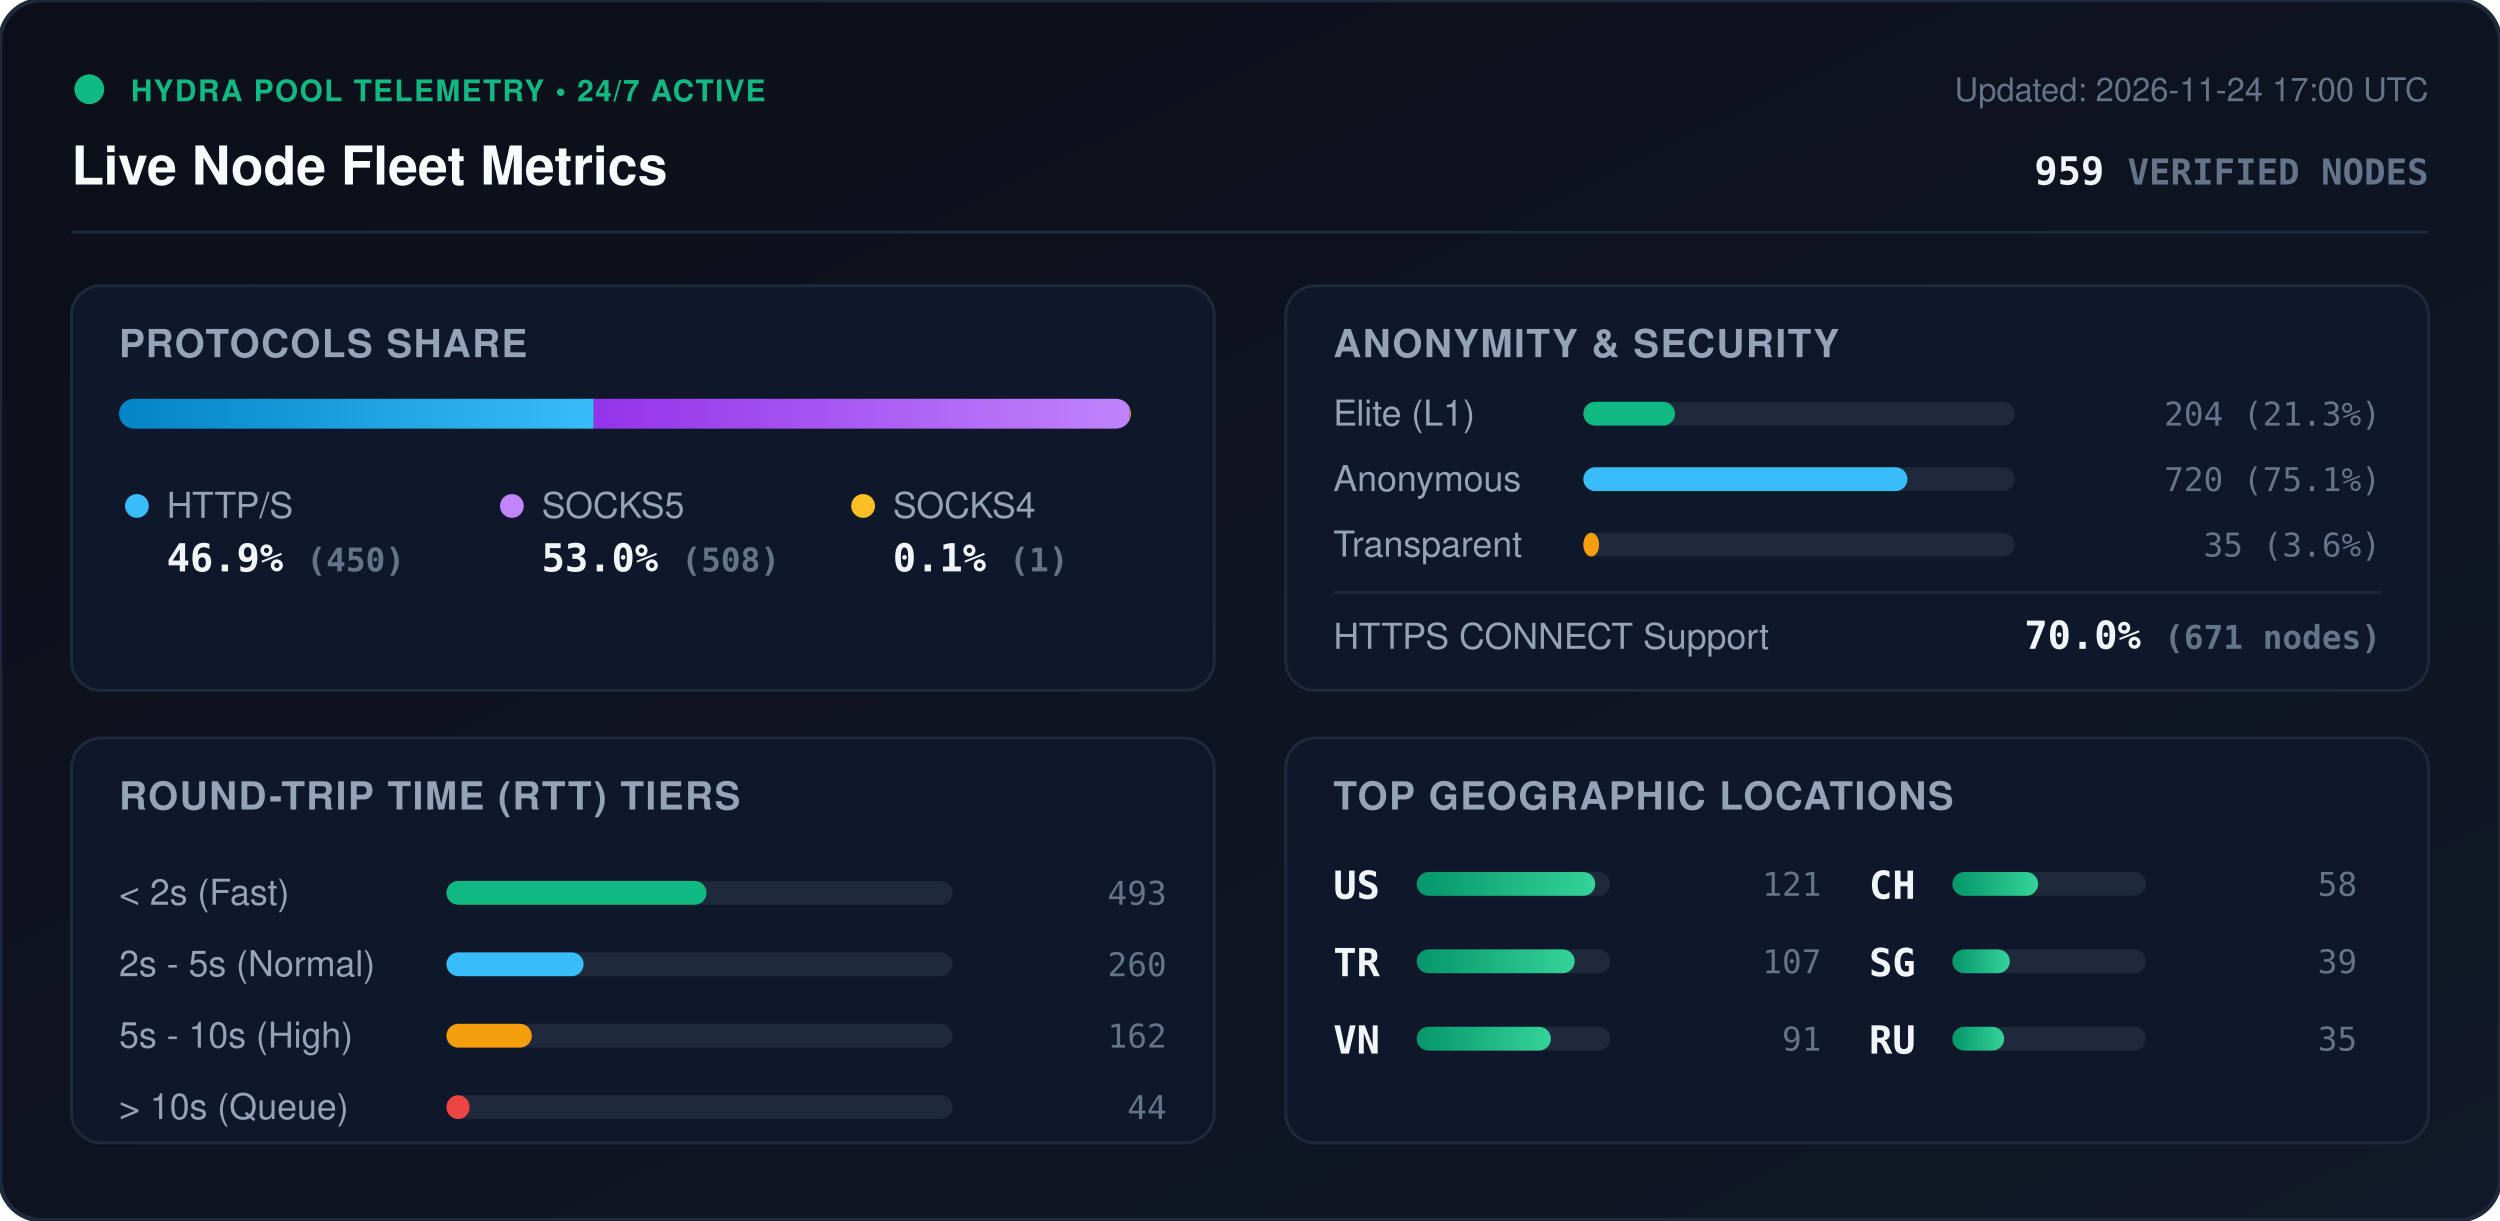
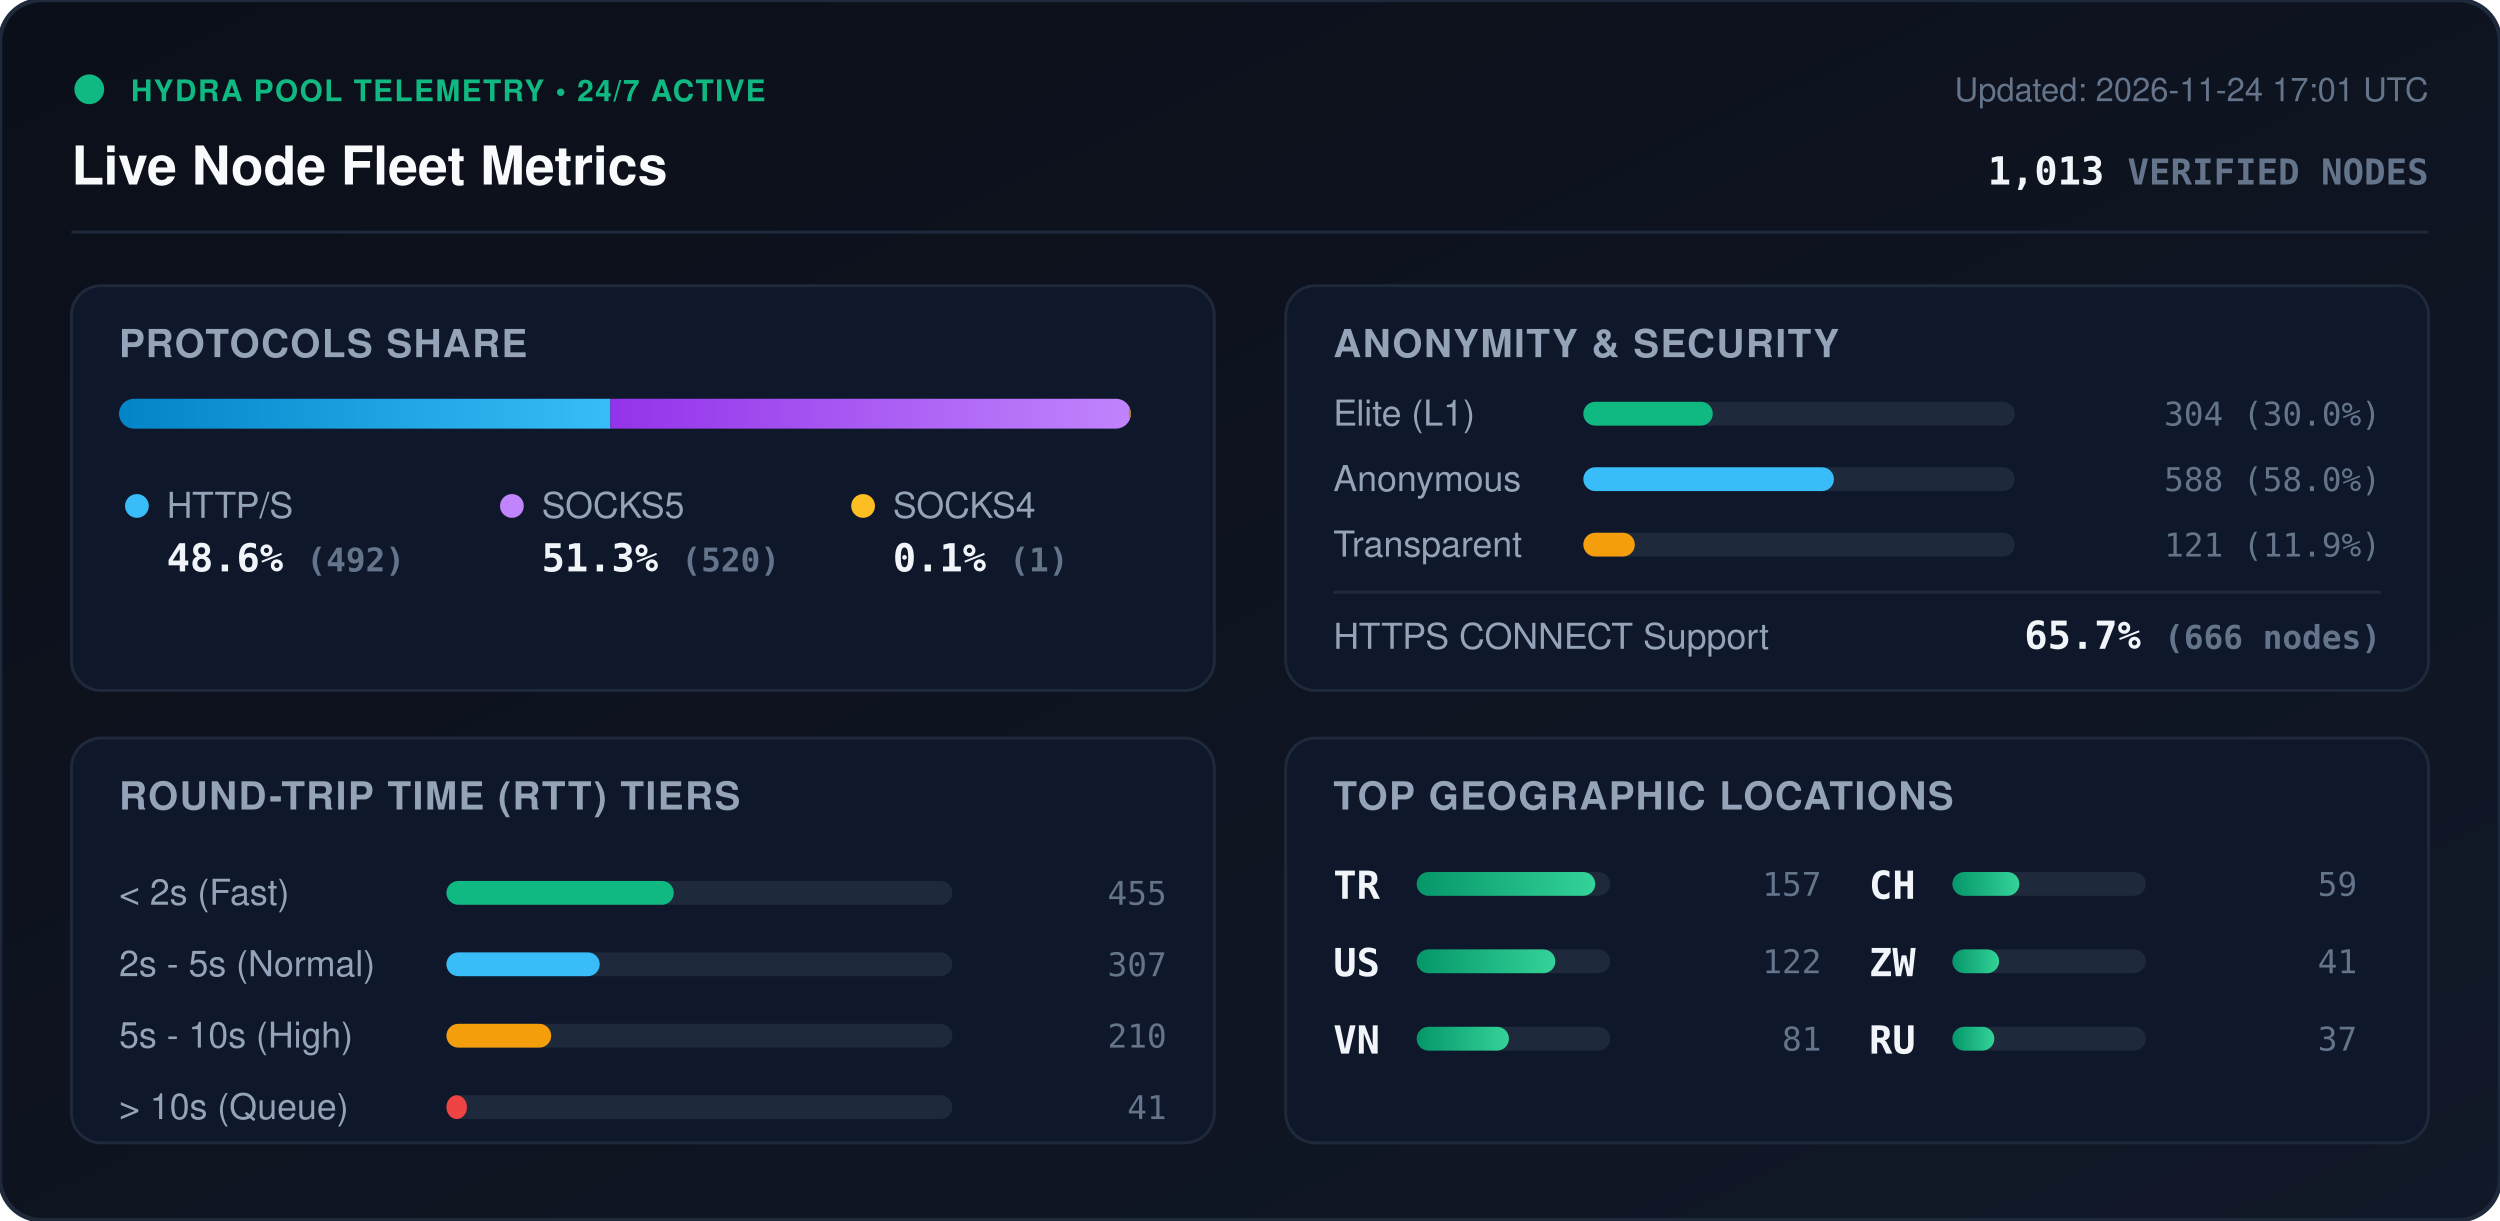
<svg xmlns="http://www.w3.org/2000/svg" viewBox="0 0 840 410" width="840" height="410" style="max-width: 100%; height: auto;">
  <defs>
    <linearGradient id="bg" x1="0%" y1="0%" x2="100%" y2="100%">
      <stop offset="0%" stop-color="#0b0f19" />
      <stop offset="100%" stop-color="#111827" />
    </linearGradient>
    <linearGradient id="bar-http" x1="0%" y1="0%" x2="100%" y2="0%">
      <stop offset="0%" stop-color="#0284c7" />
      <stop offset="100%" stop-color="#38bdf8" />
    </linearGradient>
    <linearGradient id="bar-socks5" x1="0%" y1="0%" x2="100%" y2="0%">
      <stop offset="0%" stop-color="#9333ea" />
      <stop offset="100%" stop-color="#c084fc" />
    </linearGradient>
    <linearGradient id="bar-socks4" x1="0%" y1="0%" x2="100%" y2="0%">
      <stop offset="0%" stop-color="#d97706" />
      <stop offset="100%" stop-color="#fbbf24" />
    </linearGradient>
    <linearGradient id="bar-green" x1="0%" y1="0%" x2="100%" y2="0%">
      <stop offset="0%" stop-color="#059669" />
      <stop offset="100%" stop-color="#34d399" />
    </linearGradient>
    <clipPath id="prog-track-clip">
      <rect width="340.0" height="10" rx="5" />
    </clipPath>
    <style>
      .title { font: 700 18px -apple-system, BlinkMacSystemFont, 'Segoe UI', Helvetica, Arial, sans-serif; fill: #f8fafc; }
      .sub { font: 500 11px -apple-system, BlinkMacSystemFont, 'Segoe UI', Helvetica, Arial, sans-serif; fill: #64748b; }
      .section-hdr { font: 600 13px -apple-system, BlinkMacSystemFont, 'Segoe UI', Helvetica, Arial, sans-serif; fill: #94a3b8; letter-spacing: 0.5px; }
      .metric-val { font: 700 13px -apple-system, BlinkMacSystemFont, 'Segoe UI', Helvetica, Arial, sans-serif; fill: #f1f5f9; }
      .metric-lbl { font: 500 12px -apple-system, BlinkMacSystemFont, 'Segoe UI', Helvetica, Arial, sans-serif; fill: #94a3b8; }
      .badge-txt { font: 700 10px -apple-system, BlinkMacSystemFont, 'Segoe UI', Helvetica, Arial, sans-serif; fill: #10b981; letter-spacing: 0.5px; }
      .mono { font-family: ui-monospace, SFMono-Regular, Menlo, Monaco, Consolas, monospace; }
      .pulse { animation: beacon 2s infinite ease-in-out; }
      @keyframes beacon { 0%, 100% { opacity: 1; } 50% { opacity: 0.35; } }
    </style>
  </defs>
  <rect width="840" height="410" rx="14" fill="url(#bg)" stroke="#1e293b" stroke-width="1.5" />
  <g transform="translate(24, 24)">
    <circle cx="6" cy="6" r="5" fill="#10b981" class="pulse" />
    <text x="20" y="10" class="badge-txt">HYDRA POOL TELEMETRY • 24/7 ACTIVE</text>
    <text x="0" y="38" class="title">Live Node Fleet Metrics</text>
-     <text x="792" y="10" text-anchor="end" class="sub">Updated: 2026-11-24 17:00 UTC</text>
-     <text x="792" y="38" text-anchor="end" class="metric-val mono" fill="#38bdf8">959 <tspan font-size="12" fill="#64748b">VERIFIED NODES</tspan>
+     <text x="792" y="10" text-anchor="end" class="sub">Updated: 2026-11-24 17:01 UTC</text>
+     <text x="792" y="38" text-anchor="end" class="metric-val mono" fill="#38bdf8">1,013 <tspan font-size="12" fill="#64748b">VERIFIED NODES</tspan>
    </text>
  </g>
  <line x1="24" y1="78" x2="816" y2="78" stroke="#1e293b" stroke-width="1" />
  <g transform="translate(24, 96)">
    <rect width="384" height="136" rx="10" fill="#0f172a" stroke="#1e293b" />
    <text x="16" y="24" class="section-hdr">PROTOCOLS SHARE</text>
    <g transform="translate(16, 38)">
      <rect width="340.0" height="10" rx="5" fill="#1e293b" />
      <g clip-path="url(#prog-track-clip)">
-         <rect x="0" width="159.5" height="10" fill="url(#bar-http)" />
-         <rect x="159.5" width="180.1" height="10" fill="url(#bar-socks5)" />
-         <rect x="339.6" width="0.4" height="10" fill="url(#bar-socks4)" />
+         <rect x="0" width="165.1" height="10" fill="url(#bar-http)" />
+         <rect x="165.1" width="174.5" height="10" fill="url(#bar-socks5)" />
+         <rect x="339.6" width="0.3" height="10" fill="url(#bar-socks4)" />
      </g>
    </g>
    <g transform="translate(16, 68)">
      <circle cx="6" cy="6" r="4" fill="#38bdf8" />
      <text x="16" y="10" class="metric-lbl">HTTP/S</text>
-       <text x="16" y="28" class="metric-val mono">46.9% <tspan font-size="11" fill="#64748b">(450)</tspan>
+       <text x="16" y="28" class="metric-val mono">48.6% <tspan font-size="11" fill="#64748b">(492)</tspan>
      </text>
      <circle cx="132" cy="6" r="4" fill="#c084fc" />
      <text x="142" y="10" class="metric-lbl">SOCKS5</text>
-       <text x="142" y="28" class="metric-val mono">53.0% <tspan font-size="11" fill="#64748b">(508)</tspan>
+       <text x="142" y="28" class="metric-val mono">51.3% <tspan font-size="11" fill="#64748b">(520)</tspan>
      </text>
      <circle cx="250" cy="6" r="4" fill="#fbbf24" />
      <text x="260" y="10" class="metric-lbl">SOCKS4</text>
      <text x="260" y="28" class="metric-val mono">0.1% <tspan font-size="11" fill="#64748b">(1)</tspan>
      </text>
    </g>
  </g>
  <g transform="translate(432, 96)">
    <rect width="384" height="136" rx="10" fill="#0f172a" stroke="#1e293b" />
    <text x="16" y="24" class="section-hdr">ANONYMITY &amp; SECURITY</text>
    <text x="16" y="47" class="metric-lbl">Elite (L1)</text>
    <rect x="100" y="39" width="145.0" height="8" rx="4" fill="#1e293b" />
-     <rect x="100" y="39" width="30.8" height="8" rx="4" fill="#10b981" />
-     <text x="368" y="47" text-anchor="end" class="mono sub" fill="#e2e8f0">204 (21.3%)</text>
+     <rect x="100" y="39" width="43.5" height="8" rx="4" fill="#10b981" />
+     <text x="368" y="47" text-anchor="end" class="mono sub" fill="#e2e8f0">304 (30.0%)</text>
    <text x="16" y="69" class="metric-lbl">Anonymous</text>
    <rect x="100" y="61" width="145.0" height="8" rx="4" fill="#1e293b" />
-     <rect x="100" y="61" width="108.9" height="8" rx="4" fill="#38bdf8" />
-     <text x="368" y="69" text-anchor="end" class="mono sub" fill="#e2e8f0">720 (75.1%)</text>
+     <rect x="100" y="61" width="84.2" height="8" rx="4" fill="#38bdf8" />
+     <text x="368" y="69" text-anchor="end" class="mono sub" fill="#e2e8f0">588 (58.0%)</text>
    <text x="16" y="91" class="metric-lbl">Transparent</text>
    <rect x="100" y="83" width="145.0" height="8" rx="4" fill="#1e293b" />
-     <rect x="100" y="83" width="5.3" height="8" rx="4" fill="#f59e0b" />
-     <text x="368" y="91" text-anchor="end" class="mono sub" fill="#e2e8f0">35 (3.6%)</text>
+     <rect x="100" y="83" width="17.3" height="8" rx="4" fill="#f59e0b" />
+     <text x="368" y="91" text-anchor="end" class="mono sub" fill="#e2e8f0">121 (11.9%)</text>
    <line x1="16" y1="103" x2="368" y2="103" stroke="#1e293b" stroke-width="1" />
    <text x="16" y="122" class="metric-lbl">HTTPS CONNECT Support</text>
-     <text x="368" y="122" text-anchor="end" class="metric-val mono" fill="#34d399">70.0% <tspan font-size="11" fill="#64748b">(671 nodes)</tspan>
+     <text x="368" y="122" text-anchor="end" class="metric-val mono" fill="#34d399">65.7% <tspan font-size="11" fill="#64748b">(666 nodes)</tspan>
    </text>
  </g>
  <g transform="translate(24, 248)">
    <rect width="384" height="136" rx="10" fill="#0f172a" stroke="#1e293b" />
    <text x="16" y="24" class="section-hdr">ROUND-TRIP TIME (RTT) TIERS</text>
    <g transform="translate(16, 42)">
      <text x="0" y="14" class="metric-lbl">&lt; 2s (Fast)</text>
      <rect x="110" y="6" width="170" height="8" rx="4" fill="#1e293b" />
-       <rect x="110" y="6" width="87.4" height="8" rx="4" fill="#10b981" />
-       <text x="352" y="14" text-anchor="end" class="mono sub">493</text>
+       <rect x="110" y="6" width="76.4" height="8" rx="4" fill="#10b981" />
+       <text x="352" y="14" text-anchor="end" class="mono sub">455</text>
      <text x="0" y="38" class="metric-lbl">2s - 5s (Normal)</text>
      <rect x="110" y="30" width="170" height="8" rx="4" fill="#1e293b" />
-       <rect x="110" y="30" width="46.1" height="8" rx="4" fill="#38bdf8" />
-       <text x="352" y="38" text-anchor="end" class="mono sub">260</text>
+       <rect x="110" y="30" width="51.5" height="8" rx="4" fill="#38bdf8" />
+       <text x="352" y="38" text-anchor="end" class="mono sub">307</text>
      <text x="0" y="62" class="metric-lbl">5s - 10s (High)</text>
      <rect x="110" y="54" width="170" height="8" rx="4" fill="#1e293b" />
-       <rect x="110" y="54" width="28.7" height="8" rx="4" fill="#f59e0b" />
-       <text x="352" y="62" text-anchor="end" class="mono sub">162</text>
+       <rect x="110" y="54" width="35.2" height="8" rx="4" fill="#f59e0b" />
+       <text x="352" y="62" text-anchor="end" class="mono sub">210</text>
      <text x="0" y="86" class="metric-lbl">&gt; 10s (Queue)</text>
      <rect x="110" y="78" width="170" height="8" rx="4" fill="#1e293b" />
-       <rect x="110" y="78" width="7.8" height="8" rx="4" fill="#ef4444" />
-       <text x="352" y="86" text-anchor="end" class="mono sub">44</text>
+       <rect x="110" y="78" width="6.9" height="8" rx="4" fill="#ef4444" />
+       <text x="352" y="86" text-anchor="end" class="mono sub">41</text>
    </g>
  </g>
  <g transform="translate(432, 248)">
    <rect width="384" height="136" rx="10" fill="#0f172a" stroke="#1e293b" />
    <text x="16" y="24" class="section-hdr">TOP GEOGRAPHIC LOCATIONS</text>
    <g transform="translate(16, 42)">
      <g transform="translate(0, 0)">
+         <text x="0" y="12" class="mono metric-val" font-size="12">TR</text>
+         <rect x="28" y="3" width="65" height="8" rx="4" fill="#1e293b" />
+         <rect x="28" y="3" width="60.0" height="8" rx="4" fill="url(#bar-green)" />
+         <text x="164" y="11" text-anchor="end" class="mono sub">157</text>
+       </g>
+       <g transform="translate(0, 26)">
        <text x="0" y="12" class="mono metric-val" font-size="12">US</text>
        <rect x="28" y="3" width="65" height="8" rx="4" fill="#1e293b" />
-         <rect x="28" y="3" width="60.0" height="8" rx="4" fill="url(#bar-green)" />
-         <text x="164" y="11" text-anchor="end" class="mono sub">121</text>
-       </g>
-       <g transform="translate(0, 26)">
-         <text x="0" y="12" class="mono metric-val" font-size="12">TR</text>
-         <rect x="28" y="3" width="65" height="8" rx="4" fill="#1e293b" />
-         <rect x="28" y="3" width="53.1" height="8" rx="4" fill="url(#bar-green)" />
-         <text x="164" y="11" text-anchor="end" class="mono sub">107</text>
+         <rect x="28" y="3" width="46.6" height="8" rx="4" fill="url(#bar-green)" />
+         <text x="164" y="11" text-anchor="end" class="mono sub">122</text>
      </g>
      <g transform="translate(0, 52)">
        <text x="0" y="12" class="mono metric-val" font-size="12">VN</text>
        <rect x="28" y="3" width="65" height="8" rx="4" fill="#1e293b" />
-         <rect x="28" y="3" width="45.1" height="8" rx="4" fill="url(#bar-green)" />
-         <text x="164" y="11" text-anchor="end" class="mono sub">91</text>
+         <rect x="28" y="3" width="31.0" height="8" rx="4" fill="url(#bar-green)" />
+         <text x="164" y="11" text-anchor="end" class="mono sub">81</text>
      </g>
      <g transform="translate(180, 0)">
        <text x="0" y="12" class="mono metric-val" font-size="12">CH</text>
        <rect x="28" y="3" width="65" height="8" rx="4" fill="#1e293b" />
-         <rect x="28" y="3" width="28.8" height="8" rx="4" fill="url(#bar-green)" />
-         <text x="164" y="11" text-anchor="end" class="mono sub">58</text>
+         <rect x="28" y="3" width="22.5" height="8" rx="4" fill="url(#bar-green)" />
+         <text x="164" y="11" text-anchor="end" class="mono sub">59</text>
      </g>
      <g transform="translate(180, 26)">
-         <text x="0" y="12" class="mono metric-val" font-size="12">SG</text>
+         <text x="0" y="12" class="mono metric-val" font-size="12">ZW</text>
        <rect x="28" y="3" width="65" height="8" rx="4" fill="#1e293b" />
-         <rect x="28" y="3" width="19.3" height="8" rx="4" fill="url(#bar-green)" />
-         <text x="164" y="11" text-anchor="end" class="mono sub">39</text>
+         <rect x="28" y="3" width="15.7" height="8" rx="4" fill="url(#bar-green)" />
+         <text x="164" y="11" text-anchor="end" class="mono sub">41</text>
      </g>
      <g transform="translate(180, 52)">
        <text x="0" y="12" class="mono metric-val" font-size="12">RU</text>
        <rect x="28" y="3" width="65" height="8" rx="4" fill="#1e293b" />
-         <rect x="28" y="3" width="17.4" height="8" rx="4" fill="url(#bar-green)" />
-         <text x="164" y="11" text-anchor="end" class="mono sub">35</text>
+         <rect x="28" y="3" width="14.1" height="8" rx="4" fill="url(#bar-green)" />
+         <text x="164" y="11" text-anchor="end" class="mono sub">37</text>
      </g>
    </g>
  </g>
</svg>
